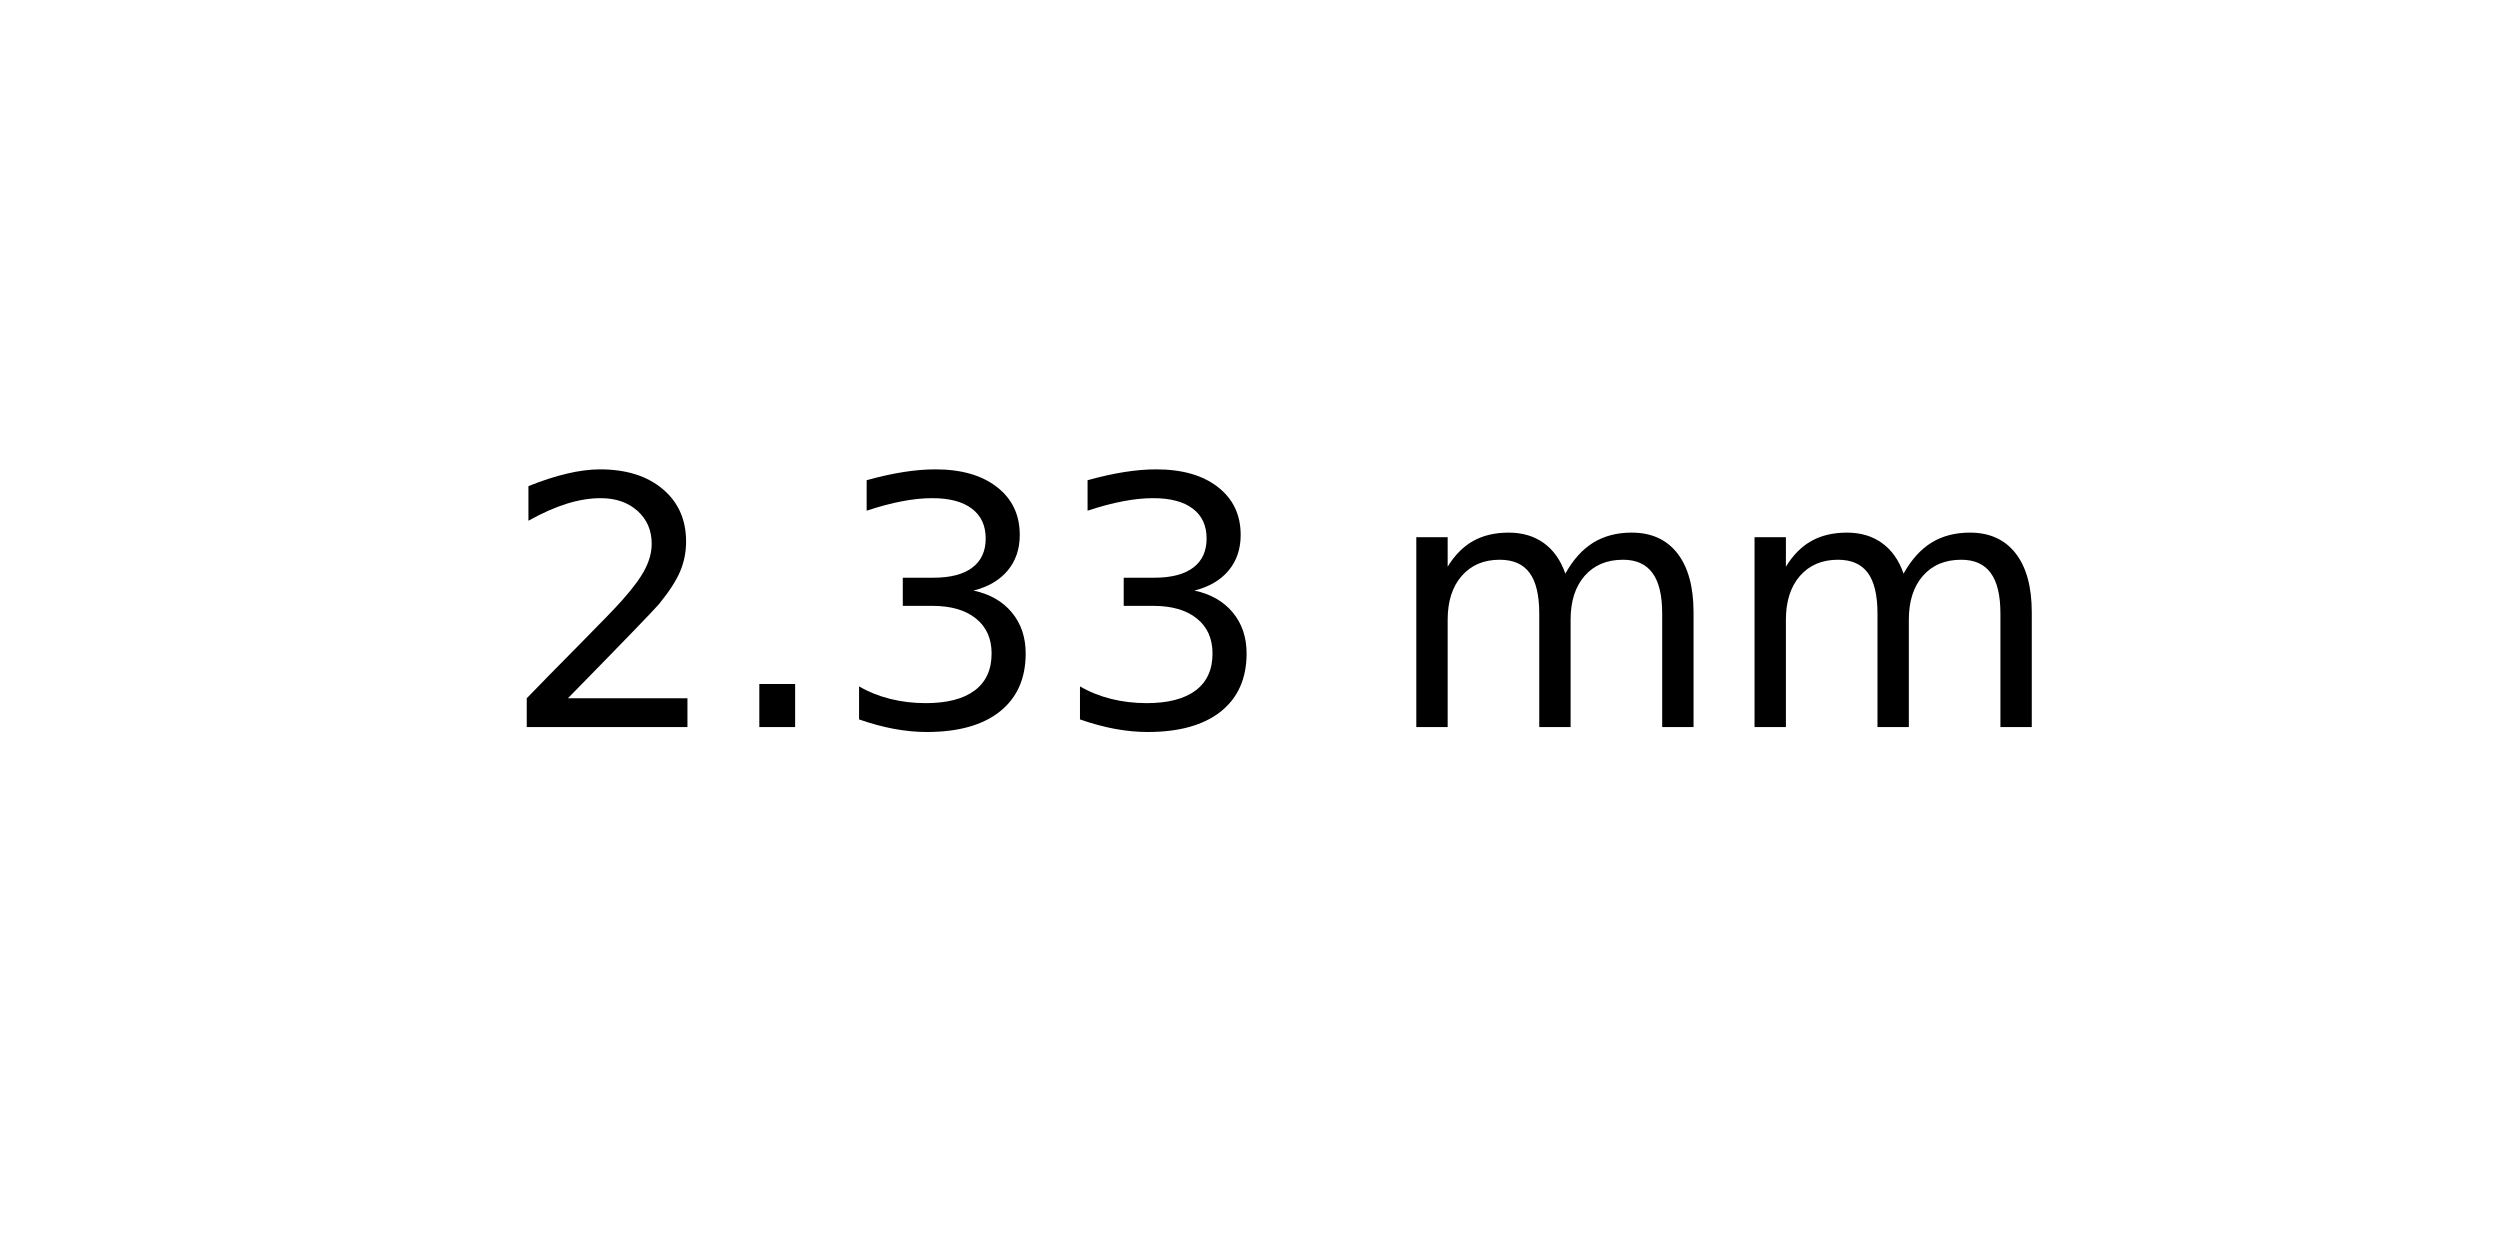
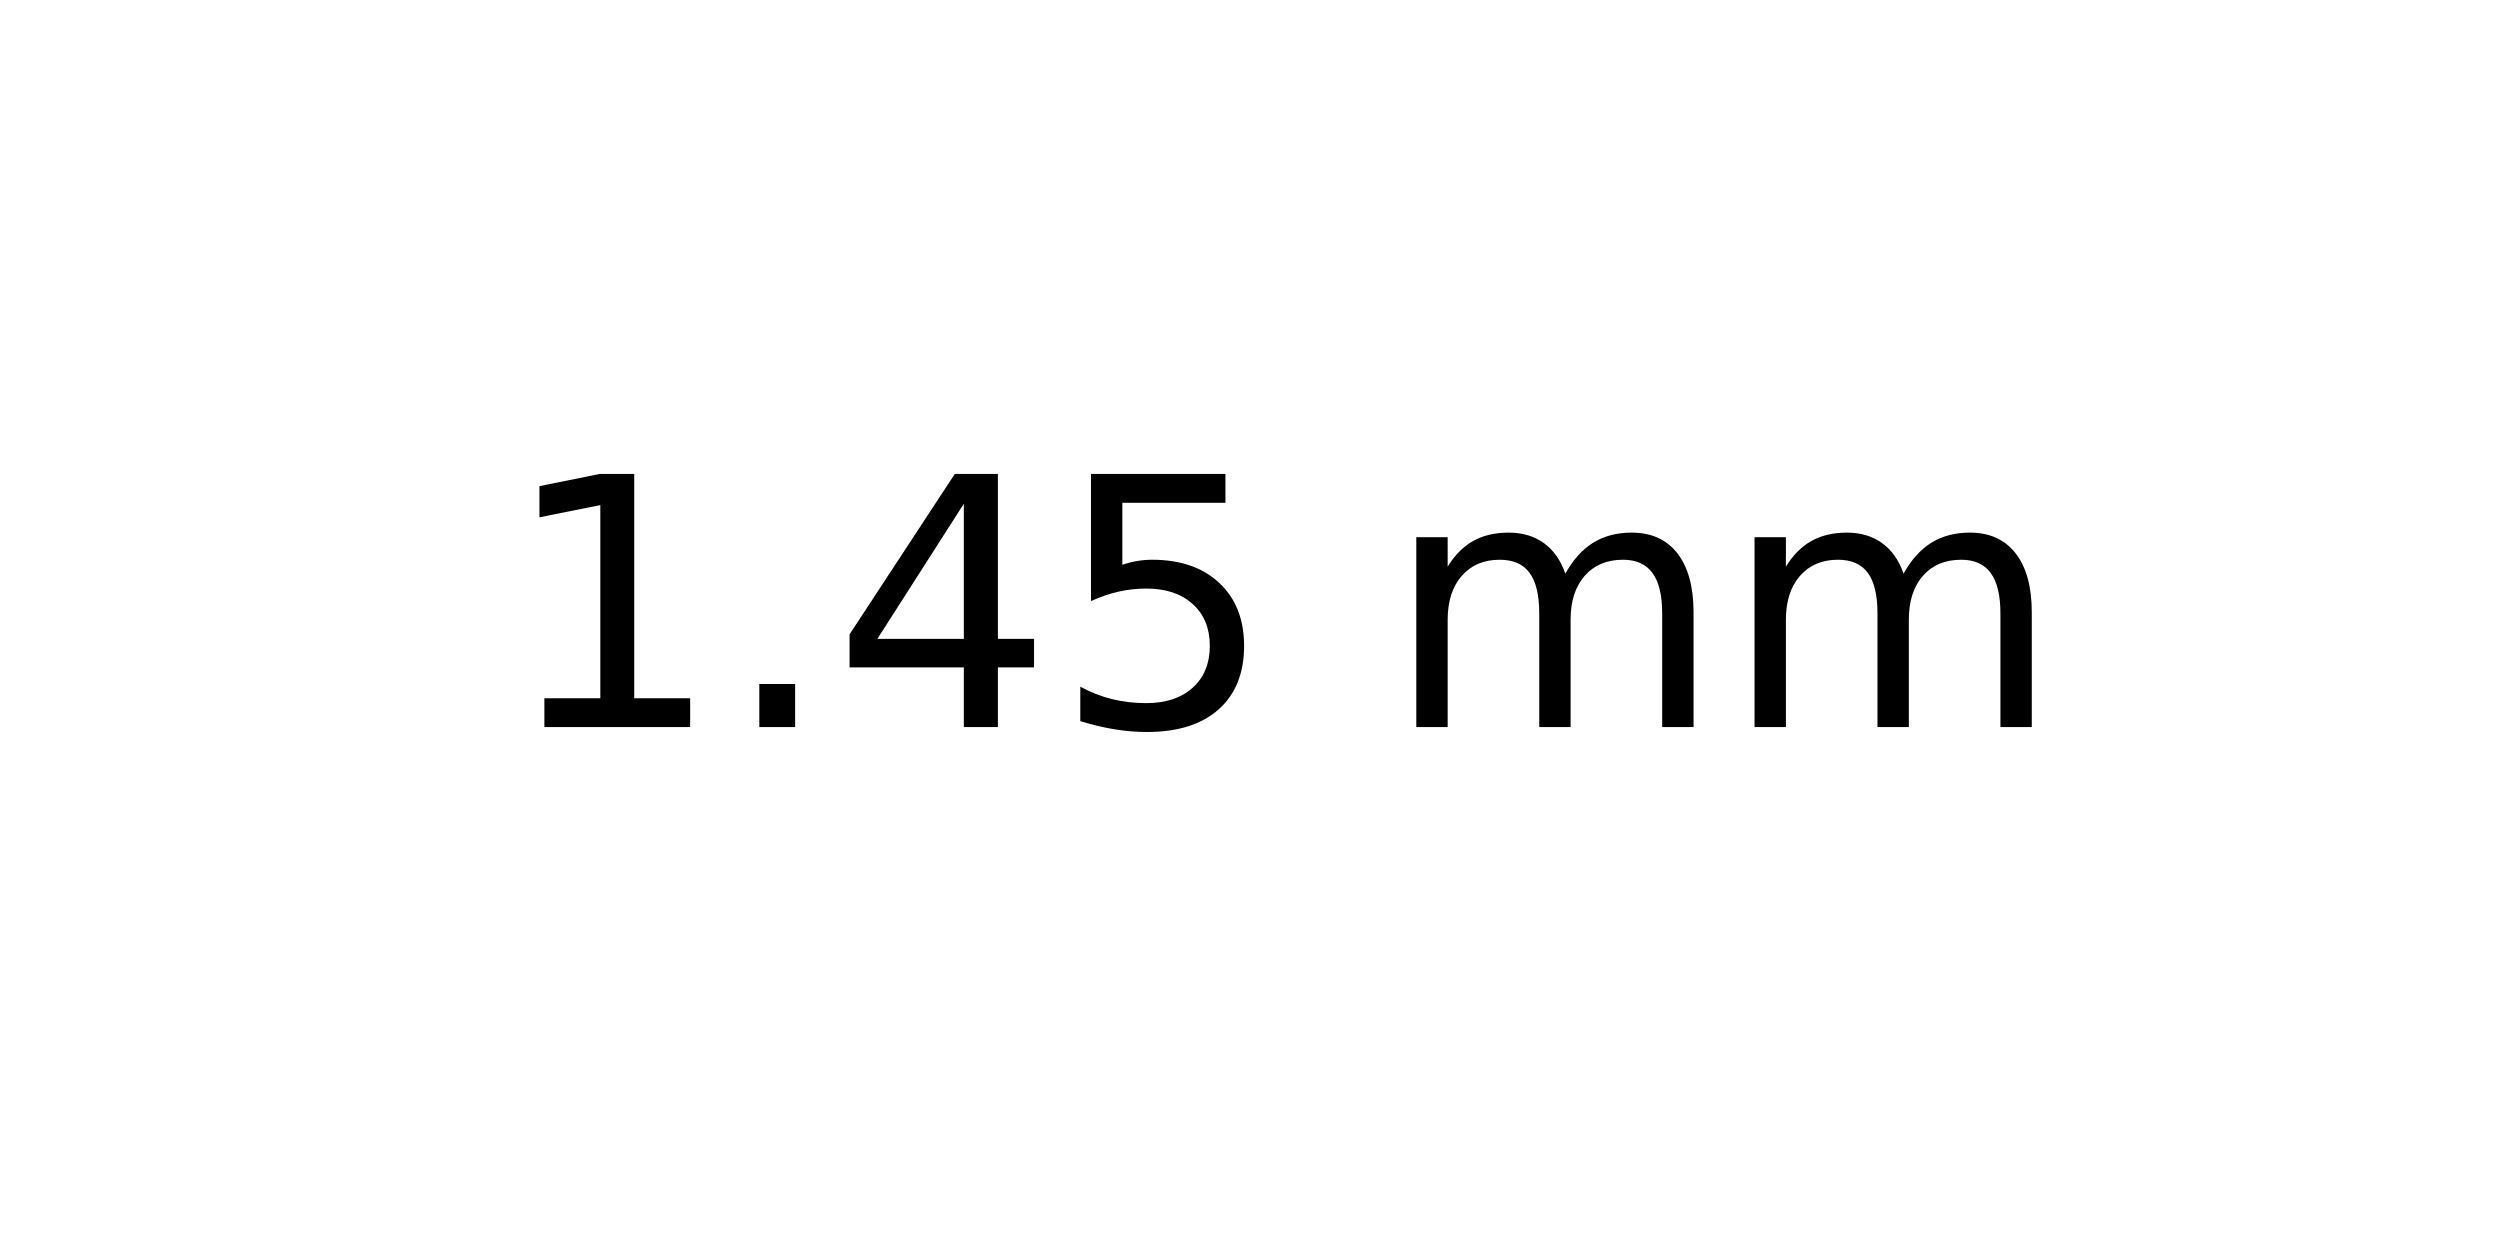
<svg xmlns="http://www.w3.org/2000/svg" xmlns:xlink="http://www.w3.org/1999/xlink" width="72pt" height="36pt" viewBox="0 0 72 36" version="1.1">
  <defs>
    <style type="text/css">*{stroke-linejoin: round; stroke-linecap: butt}</style>
  </defs>
  <g id="figure_1">
    <g id="axes_1">
      <g id="text_1">
        <g transform="translate(14.4375 20.93937) scale(0.1 -0.1)">
          <defs>
-             <path id="DejaVuSans-32" d="M 1228 531  L 3431 531  L 3431 0  L 469 0  L 469 531  Q 828 903 1448 1529  Q 2069 2156 2228 2338  Q 2531 2678 2651 2914  Q 2772 3150 2772 3378  Q 2772 3750 2511 3984  Q 2250 4219 1831 4219  Q 1534 4219 1204 4116  Q 875 4013 500 3803  L 500 4441  Q 881 4594 1212 4672  Q 1544 4750 1819 4750  Q 2544 4750 2975 4387  Q 3406 4025 3406 3419  Q 3406 3131 3298 2873  Q 3191 2616 2906 2266  Q 2828 2175 2409 1742  Q 1991 1309 1228 531  z " transform="scale(0.015625)" />
+             <path id="DejaVuSans-31" d="M 794 531  L 1825 531  L 1825 4091  L 703 3866  L 703 4441  L 1819 4666  L 2450 4666  L 2450 531  L 3481 531  L 3481 0  L 794 0  L 794 531  z " transform="scale(0.015625)" />
            <path id="DejaVuSans-2e" d="M 684 794  L 1344 794  L 1344 0  L 684 0  L 684 794  z " transform="scale(0.015625)" />
-             <path id="DejaVuSans-33" d="M 2597 2516  Q 3050 2419 3304 2112  Q 3559 1806 3559 1356  Q 3559 666 3084 287  Q 2609 -91 1734 -91  Q 1441 -91 1130 -33  Q 819 25 488 141  L 488 750  Q 750 597 1062 519  Q 1375 441 1716 441  Q 2309 441 2620 675  Q 2931 909 2931 1356  Q 2931 1769 2642 2001  Q 2353 2234 1838 2234  L 1294 2234  L 1294 2753  L 1863 2753  Q 2328 2753 2575 2939  Q 2822 3125 2822 3475  Q 2822 3834 2567 4026  Q 2313 4219 1838 4219  Q 1578 4219 1281 4162  Q 984 4106 628 3988  L 628 4550  Q 988 4650 1302 4700  Q 1616 4750 1894 4750  Q 2613 4750 3031 4423  Q 3450 4097 3450 3541  Q 3450 3153 3228 2886  Q 3006 2619 2597 2516  z " transform="scale(0.015625)" />
+             <path id="DejaVuSans-34" d="M 2419 4116  L 825 1625  L 2419 1625  L 2419 4116  z M 2253 4666  L 3047 4666  L 3047 1625  L 3713 1625  L 3713 1100  L 3047 1100  L 3047 0  L 2419 0  L 2419 1100  L 313 1100  L 313 1709  L 2253 4666  z " transform="scale(0.015625)" />
+             <path id="DejaVuSans-35" d="M 691 4666  L 3169 4666  L 3169 4134  L 1269 4134  L 1269 2991  Q 1406 3038 1543 3061  Q 1681 3084 1819 3084  Q 2600 3084 3056 2656  Q 3513 2228 3513 1497  Q 3513 744 3044 326  Q 2575 -91 1722 -91  Q 1428 -91 1123 -41  Q 819 9 494 109  L 494 744  Q 775 591 1075 516  Q 1375 441 1709 441  Q 2250 441 2565 725  Q 2881 1009 2881 1497  Q 2881 1984 2565 2268  Q 2250 2553 1709 2553  Q 1456 2553 1204 2497  Q 953 2441 691 2322  L 691 4666  z " transform="scale(0.015625)" />
            <path id="DejaVuSans-20" transform="scale(0.015625)" />
            <path id="DejaVuSans-6d" d="M 3328 2828  Q 3544 3216 3844 3400  Q 4144 3584 4550 3584  Q 5097 3584 5394 3201  Q 5691 2819 5691 2113  L 5691 0  L 5113 0  L 5113 2094  Q 5113 2597 4934 2840  Q 4756 3084 4391 3084  Q 3944 3084 3684 2787  Q 3425 2491 3425 1978  L 3425 0  L 2847 0  L 2847 2094  Q 2847 2600 2669 2842  Q 2491 3084 2119 3084  Q 1678 3084 1418 2786  Q 1159 2488 1159 1978  L 1159 0  L 581 0  L 581 3500  L 1159 3500  L 1159 2956  Q 1356 3278 1631 3431  Q 1906 3584 2284 3584  Q 2666 3584 2933 3390  Q 3200 3197 3328 2828  z " transform="scale(0.015625)" />
          </defs>
-           <use xlink:href="#DejaVuSans-32" />
+           <use xlink:href="#DejaVuSans-31" />
          <use xlink:href="#DejaVuSans-2e" x="63.623" />
-           <use xlink:href="#DejaVuSans-33" x="95.41" />
-           <use xlink:href="#DejaVuSans-33" x="159.033" />
+           <use xlink:href="#DejaVuSans-34" x="95.41" />
+           <use xlink:href="#DejaVuSans-35" x="159.033" />
          <use xlink:href="#DejaVuSans-20" x="222.656" />
          <use xlink:href="#DejaVuSans-6d" x="254.443" />
          <use xlink:href="#DejaVuSans-6d" x="351.855" />
        </g>
      </g>
    </g>
  </g>
</svg>
